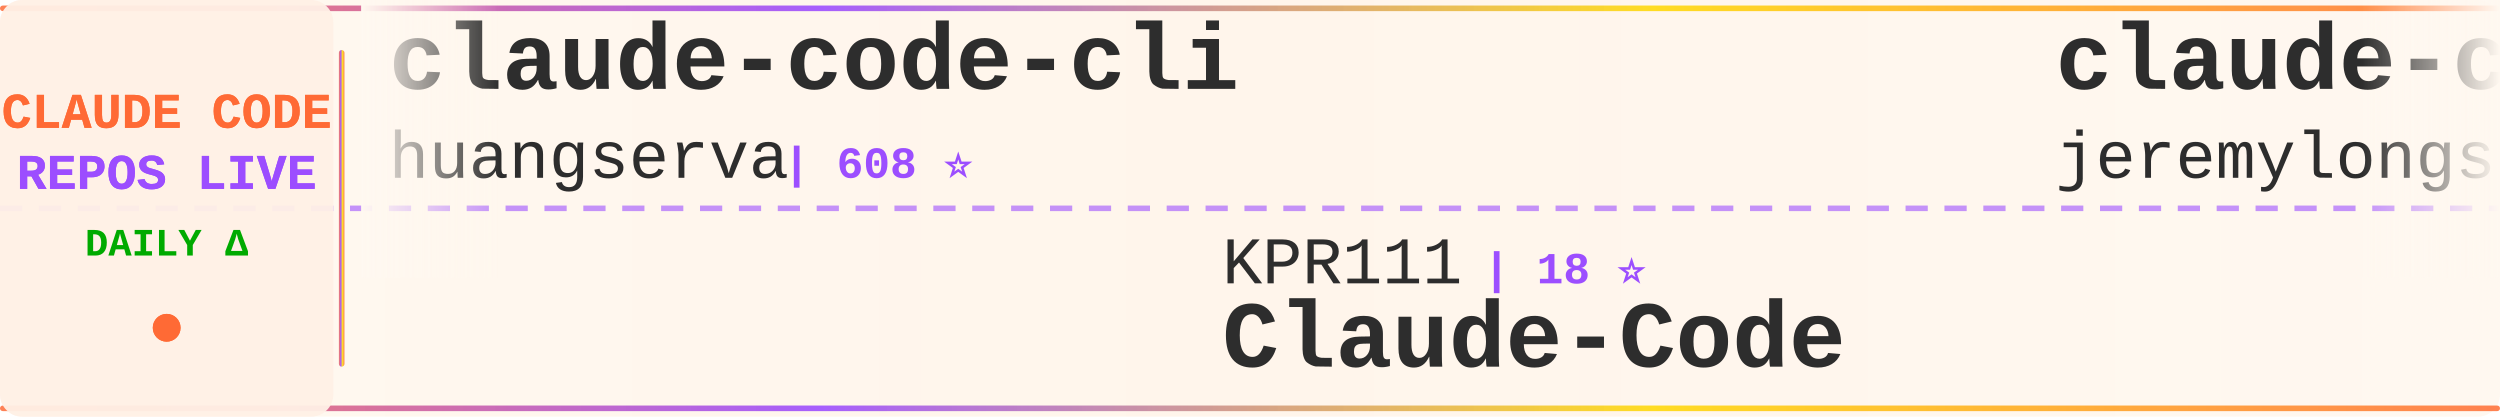
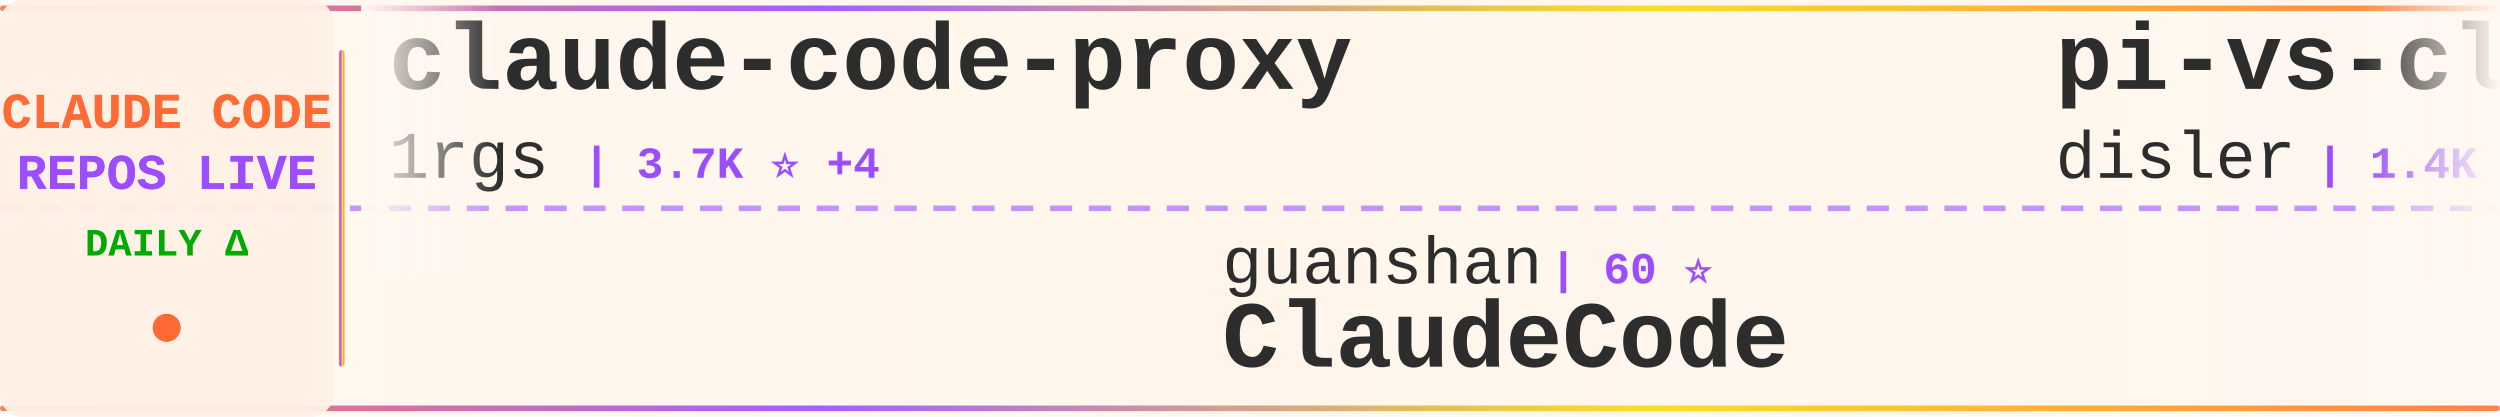
<svg xmlns="http://www.w3.org/2000/svg" width="900" height="150">
  <defs>
    <linearGradient id="tickerBg" x1="0%" y1="0%" x2="100%" y2="0%">
      <stop offset="0%" style="stop-color:#fff8f0;stop-opacity:0.98" />
      <stop offset="50%" style="stop-color:#fff5eb;stop-opacity:1" />
      <stop offset="100%" style="stop-color:#fff8f0;stop-opacity:0.98" />
    </linearGradient>
    <linearGradient id="borderGrad" x1="0%" y1="0%" x2="100%" y2="0%">
      <stop offset="0%" style="stop-color:#FF6B35;stop-opacity:0.85">
        <animate attributeName="stop-opacity" values="0.85;1;0.85" dur="2s" repeatCount="indefinite" />
      </stop>
      <stop offset="33%" style="stop-color:#9C4EFF;stop-opacity:0.9">
        <animate attributeName="stop-opacity" values="0.9;1;0.9" dur="2.2s" repeatCount="indefinite" />
      </stop>
      <stop offset="66%" style="stop-color:#FFD700;stop-opacity:0.85">
        <animate attributeName="stop-opacity" values="0.85;1;0.85" dur="1.8s" repeatCount="indefinite" />
      </stop>
      <stop offset="100%" style="stop-color:#FF6B35;stop-opacity:0.85">
        <animate attributeName="stop-opacity" values="0.85;1;0.85" dur="2s" repeatCount="indefinite" />
      </stop>
    </linearGradient>
    <filter id="textGlow">
      <feGaussianBlur stdDeviation="0.15" result="coloredBlur" />
      <feMerge>
        <feMergeNode in="coloredBlur" />
        <feMergeNode in="SourceGraphic" />
      </feMerge>
    </filter>
    <filter id="metricGlow">
      <feGaussianBlur stdDeviation="0.2" result="coloredBlur" />
      <feMerge>
        <feMergeNode in="coloredBlur" />
        <feMergeNode in="SourceGraphic" />
      </feMerge>
    </filter>
    <linearGradient id="leftFade" x1="0%" y1="0%" x2="100%" y2="0%">
      <stop offset="0%" style="stop-color:#fff8f0;stop-opacity:1" />
      <stop offset="100%" style="stop-color:#fff8f0;stop-opacity:0" />
    </linearGradient>
    <linearGradient id="rightFade" x1="0%" y1="0%" x2="100%" y2="0%">
      <stop offset="0%" style="stop-color:#fff8f0;stop-opacity:0" />
      <stop offset="100%" style="stop-color:#fff8f0;stop-opacity:1" />
    </linearGradient>
  </defs>
  <rect width="900" height="150" fill="url(#tickerBg)" rx="8" />
  <rect x="0" y="2" width="900" height="2" fill="url(#borderGrad)" rx="1" />
  <rect x="0" y="146" width="900" height="2" fill="url(#borderGrad)" rx="1" />
  <line x1="0" y1="75" x2="900" y2="75" stroke="#9C4EFF" stroke-width="2" stroke-dasharray="8 6" opacity="0.6" />
  <rect x="0" y="0" width="120" height="150" fill="#fff0e6" opacity="0.95" rx="8" />
  <text x="60" y="46" font-family="'Courier New', monospace" font-size="18" font-weight="bold" fill="#FF6B35" text-anchor="middle" filter="url(#textGlow)">
    CLAUDE CODE
  </text>
  <text x="60" y="68" font-family="'Courier New', monospace" font-size="18" font-weight="bold" fill="#9C4EFF" text-anchor="middle" filter="url(#textGlow)">
    REPOS LIVE
  </text>
  <text x="60" y="92" font-family="'Courier New', monospace" font-size="14" font-weight="bold" fill="#00aa00" text-anchor="middle">
    DAILY Δ
  </text>
  <circle cx="60" cy="118" r="5" fill="#FF6B35" filter="url(#metricGlow)">
    <animate attributeName="r" values="4;6;4" dur="1.5s" repeatCount="indefinite" />
    <animate attributeName="opacity" values="0.6;1;0.6" dur="1.5s" repeatCount="indefinite" />
  </circle>
  <rect x="122" y="18" width="2" height="114" fill="url(#borderGrad)" rx="1" />
  <clipPath id="tickerClip">
    <rect x="130" y="0" width="770" height="150" />
  </clipPath>
  <g clip-path="url(#tickerClip)">
    <g id="tickerItems">
      <animateTransform attributeName="transform" attributeType="XML" type="translate" from="0 0" to="-3000 0" dur="54s" repeatCount="indefinite" />
      <g transform="translate(0, 0)">
-         <text x="140" y="32" font-family="'Courier New', monospace" font-size="34" font-weight="bold" fill="#2d2d2d">claude-code-cli</text>
-         <text x="140" y="64" font-family="'Courier New', monospace" font-size="24" font-weight="normal" fill="#2d2d2d" opacity="1.0">huangserva</text>
-         <text x="282" y="64" font-family="'Courier New', monospace" font-size="16" font-weight="bold" fill="#9C4EFF"> | 608 ⭐</text>
+         <text x="140" y="32" font-family="'Courier New', monospace" font-size="34" font-weight="bold" fill="#2d2d2d">claude-code-proxy</text>
+         <text x="140" y="64" font-family="'Courier New', monospace" font-size="24" font-weight="normal" fill="#2d2d2d" opacity="1.0">1rgs</text>
+         <text x="210" y="64" font-family="'Courier New', monospace" font-size="16" font-weight="bold" fill="#9C4EFF"> | 3.7K ⭐ +4</text>
      </g>
      <g transform="translate(300, 0)">
-         <text x="140" y="102" font-family="'Courier New', monospace" font-size="24" font-weight="normal" fill="#2d2d2d" opacity="1.0">KPR111</text>
-         <text x="234" y="102" font-family="'Courier New', monospace" font-size="16" font-weight="bold" fill="#9C4EFF"> | 18 ⭐</text>
+         <text x="140" y="102" font-family="'Courier New', monospace" font-size="24" font-weight="normal" fill="#2d2d2d" opacity="1.0">guanshan</text>
+         <text x="258" y="102" font-family="'Courier New', monospace" font-size="16" font-weight="bold" fill="#9C4EFF"> | 60 ⭐</text>
+         <text x="140" y="132" font-family="'Courier New', monospace" font-size="34" font-weight="bold" fill="#2d2d2d">ClaudeCode</text>
+       </g>
+       <g transform="translate(600, 0)">
+         <text x="140" y="32" font-family="'Courier New', monospace" font-size="34" font-weight="bold" fill="#2d2d2d">pi-vs-claude-code</text>
+         <text x="140" y="64" font-family="'Courier New', monospace" font-size="24" font-weight="normal" fill="#2d2d2d" opacity="1.0">disler</text>
+         <text x="234" y="64" font-family="'Courier New', monospace" font-size="16" font-weight="bold" fill="#9C4EFF"> | 1.4K ⭐ +6</text>
+       </g>
+       <g transform="translate(900, 0)">
+         <text x="140" y="102" font-family="'Courier New', monospace" font-size="24" font-weight="normal" fill="#2d2d2d" opacity="1.0">anthropics</text>
+         <text x="282" y="102" font-family="'Courier New', monospace" font-size="16" font-weight="bold" fill="#9C4EFF"> | 8.1K ⭐ +11</text>
+         <text x="140" y="132" font-family="'Courier New', monospace" font-size="34" font-weight="bold" fill="#2d2d2d">claude-code-action</text>
+       </g>
+       <g transform="translate(1200, 0)">
+         <text x="140" y="32" font-family="'Courier New', monospace" font-size="34" font-weight="bold" fill="#2d2d2d">Claude-Code-Workflow</text>
+         <text x="140" y="64" font-family="'Courier New', monospace" font-size="24" font-weight="normal" fill="#2d2d2d" opacity="1.0">catlog22</text>
+         <text x="258" y="64" font-family="'Courier New', monospace" font-size="16" font-weight="bold" fill="#9C4EFF"> | 2.1K ⭐ +3</text>
+       </g>
+       <g transform="translate(1500, 0)">
+         <text x="140" y="102" font-family="'Courier New', monospace" font-size="24" font-weight="normal" fill="#2d2d2d" opacity="1.0">fazxes</text>
+         <text x="234" y="102" font-family="'Courier New', monospace" font-size="16" font-weight="bold" fill="#9C4EFF"> | 222 ⭐</text>
+         <text x="140" y="132" font-family="'Courier New', monospace" font-size="34" font-weight="bold" fill="#2d2d2d">Claude-code</text>
+       </g>
+       <g transform="translate(1800, 0)">
+         <text x="140" y="32" font-family="'Courier New', monospace" font-size="34" font-weight="bold" fill="#2d2d2d">Auto-claude-code-researc...</text>
+         <text x="140" y="64" font-family="'Courier New', monospace" font-size="24" font-weight="normal" fill="#2d2d2d" opacity="1.0">wanshuiyin</text>
+         <text x="282" y="64" font-family="'Courier New', monospace" font-size="16" font-weight="bold" fill="#9C4EFF"> | 12.5K ⭐ +65</text>
+       </g>
+       <g transform="translate(2100, 0)">
+         <text x="140" y="102" font-family="'Courier New', monospace" font-size="24" font-weight="normal" fill="#2d2d2d" opacity="1.0">shareAI-lab</text>
+         <text x="294" y="102" font-family="'Courier New', monospace" font-size="16" font-weight="bold" fill="#9C4EFF"> | 68.1K ⭐ +203</text>
+         <text x="140" y="132" font-family="'Courier New', monospace" font-size="34" font-weight="bold" fill="#2d2d2d">learn-claude-code</text>
+       </g>
+       <g transform="translate(2400, 0)">
+         <text x="140" y="32" font-family="'Courier New', monospace" font-size="34" font-weight="bold" fill="#2d2d2d">Claude-code</text>
+         <text x="140" y="64" font-family="'Courier New', monospace" font-size="24" font-weight="normal" fill="#2d2d2d" opacity="1.0">zstmfhy</text>
+         <text x="246" y="64" font-family="'Courier New', monospace" font-size="16" font-weight="bold" fill="#9C4EFF"> | 190 ⭐</text>
+       </g>
+       <g transform="translate(2700, 0)">
+         <text x="140" y="102" font-family="'Courier New', monospace" font-size="24" font-weight="normal" fill="#2d2d2d" opacity="1.0">OrcaWhisper</text>
+         <text x="294" y="102" font-family="'Courier New', monospace" font-size="16" font-weight="bold" fill="#9C4EFF"> | 79 ⭐</text>
        <text x="140" y="132" font-family="'Courier New', monospace" font-size="34" font-weight="bold" fill="#2d2d2d">Claude-Code</text>
      </g>
-       <g transform="translate(600, 0)">
-         <text x="140" y="32" font-family="'Courier New', monospace" font-size="34" font-weight="bold" fill="#2d2d2d">claude-code-plugins-plus...</text>
-         <text x="140" y="64" font-family="'Courier New', monospace" font-size="24" font-weight="normal" fill="#2d2d2d" opacity="1.0">jeremylongshore</text>
-         <text x="342" y="64" font-family="'Courier New', monospace" font-size="16" font-weight="bold" fill="#9C4EFF"> | 2.4K ⭐ +5</text>
-       </g>
-       <g transform="translate(900, 0)">
-         <text x="140" y="102" font-family="'Courier New', monospace" font-size="24" font-weight="normal" fill="#2d2d2d" opacity="1.0">SeemSeam</text>
-         <text x="258" y="102" font-family="'Courier New', monospace" font-size="16" font-weight="bold" fill="#9C4EFF"> | 3.1K ⭐ +14</text>
-         <text x="140" y="132" font-family="'Courier New', monospace" font-size="34" font-weight="bold" fill="#2d2d2d">claude_codex_bridge</text>
-       </g>
-       <g transform="translate(1200, 0)">
-         <text x="140" y="32" font-family="'Courier New', monospace" font-size="34" font-weight="bold" fill="#2d2d2d">claude-code-book</text>
-         <text x="140" y="64" font-family="'Courier New', monospace" font-size="24" font-weight="normal" fill="#2d2d2d" opacity="1.0">lintsinghua</text>
-         <text x="294" y="64" font-family="'Courier New', monospace" font-size="16" font-weight="bold" fill="#9C4EFF"> | 3.7K ⭐ +9</text>
-       </g>
-       <g transform="translate(1500, 0)">
-         <text x="140" y="102" font-family="'Courier New', monospace" font-size="24" font-weight="normal" fill="#2d2d2d" opacity="1.0">ding113</text>
-         <text x="246" y="102" font-family="'Courier New', monospace" font-size="16" font-weight="bold" fill="#9C4EFF"> | 3.2K ⭐ +12</text>
-         <text x="140" y="132" font-family="'Courier New', monospace" font-size="34" font-weight="bold" fill="#2d2d2d">claude-code-hub</text>
-       </g>
-       <g transform="translate(1800, 0)">
-         <text x="140" y="32" font-family="'Courier New', monospace" font-size="34" font-weight="bold" fill="#2d2d2d">claude-code-from-source</text>
-         <text x="140" y="64" font-family="'Courier New', monospace" font-size="24" font-weight="normal" fill="#2d2d2d" opacity="1.0">alejandrobalderas</text>
-         <text x="366" y="64" font-family="'Courier New', monospace" font-size="16" font-weight="bold" fill="#9C4EFF"> | 2.3K ⭐ +10</text>
-       </g>
-       <g transform="translate(2100, 0)">
-         <text x="140" y="102" font-family="'Courier New', monospace" font-size="24" font-weight="normal" fill="#2d2d2d" opacity="1.0">musistudio</text>
-         <text x="282" y="102" font-family="'Courier New', monospace" font-size="16" font-weight="bold" fill="#9C4EFF"> | 35.3K ⭐ +46</text>
-         <text x="140" y="132" font-family="'Courier New', monospace" font-size="34" font-weight="bold" fill="#2d2d2d">claude-code-router</text>
-       </g>
-       <g transform="translate(2400, 0)">
-         <text x="140" y="32" font-family="'Courier New', monospace" font-size="34" font-weight="bold" fill="#2d2d2d">awesome-claude-code-tool...</text>
-         <text x="140" y="64" font-family="'Courier New', monospace" font-size="24" font-weight="normal" fill="#2d2d2d" opacity="1.0">rohitg00</text>
-         <text x="258" y="64" font-family="'Courier New', monospace" font-size="16" font-weight="bold" fill="#9C4EFF"> | 2.2K ⭐ +14</text>
-       </g>
-       <g transform="translate(2700, 0)">
-         <text x="140" y="102" font-family="'Courier New', monospace" font-size="24" font-weight="normal" fill="#2d2d2d" opacity="1.0">kodu-ai</text>
-         <text x="246" y="102" font-family="'Courier New', monospace" font-size="16" font-weight="bold" fill="#9C4EFF"> | 5.3K ⭐</text>
-         <text x="140" y="132" font-family="'Courier New', monospace" font-size="34" font-weight="bold" fill="#2d2d2d">claude-coder</text>
-       </g>
      <g transform="translate(3000, 0)">
-         <text x="140" y="32" font-family="'Courier New', monospace" font-size="34" font-weight="bold" fill="#2d2d2d">claude-code-cli</text>
-         <text x="140" y="64" font-family="'Courier New', monospace" font-size="24" font-weight="normal" fill="#2d2d2d" opacity="1.0">huangserva</text>
-         <text x="282" y="64" font-family="'Courier New', monospace" font-size="16" font-weight="bold" fill="#9C4EFF"> | 608 ⭐</text>
+         <text x="140" y="32" font-family="'Courier New', monospace" font-size="34" font-weight="bold" fill="#2d2d2d">claude-code-proxy</text>
+         <text x="140" y="64" font-family="'Courier New', monospace" font-size="24" font-weight="normal" fill="#2d2d2d" opacity="1.0">1rgs</text>
+         <text x="210" y="64" font-family="'Courier New', monospace" font-size="16" font-weight="bold" fill="#9C4EFF"> | 3.7K ⭐ +4</text>
      </g>
      <g transform="translate(3300, 0)">
-         <text x="140" y="102" font-family="'Courier New', monospace" font-size="24" font-weight="normal" fill="#2d2d2d" opacity="1.0">KPR111</text>
-         <text x="234" y="102" font-family="'Courier New', monospace" font-size="16" font-weight="bold" fill="#9C4EFF"> | 18 ⭐</text>
-         <text x="140" y="132" font-family="'Courier New', monospace" font-size="34" font-weight="bold" fill="#2d2d2d">Claude-Code</text>
+         <text x="140" y="102" font-family="'Courier New', monospace" font-size="24" font-weight="normal" fill="#2d2d2d" opacity="1.0">guanshan</text>
+         <text x="258" y="102" font-family="'Courier New', monospace" font-size="16" font-weight="bold" fill="#9C4EFF"> | 60 ⭐</text>
+         <text x="140" y="132" font-family="'Courier New', monospace" font-size="34" font-weight="bold" fill="#2d2d2d">ClaudeCode</text>
      </g>
      <g transform="translate(3600, 0)">
-         <text x="140" y="32" font-family="'Courier New', monospace" font-size="34" font-weight="bold" fill="#2d2d2d">claude-code-plugins-plus...</text>
-         <text x="140" y="64" font-family="'Courier New', monospace" font-size="24" font-weight="normal" fill="#2d2d2d" opacity="1.0">jeremylongshore</text>
-         <text x="342" y="64" font-family="'Courier New', monospace" font-size="16" font-weight="bold" fill="#9C4EFF"> | 2.4K ⭐ +5</text>
+         <text x="140" y="32" font-family="'Courier New', monospace" font-size="34" font-weight="bold" fill="#2d2d2d">pi-vs-claude-code</text>
+         <text x="140" y="64" font-family="'Courier New', monospace" font-size="24" font-weight="normal" fill="#2d2d2d" opacity="1.0">disler</text>
+         <text x="234" y="64" font-family="'Courier New', monospace" font-size="16" font-weight="bold" fill="#9C4EFF"> | 1.4K ⭐ +6</text>
      </g>
      <g transform="translate(3900, 0)">
-         <text x="140" y="102" font-family="'Courier New', monospace" font-size="24" font-weight="normal" fill="#2d2d2d" opacity="1.0">SeemSeam</text>
-         <text x="258" y="102" font-family="'Courier New', monospace" font-size="16" font-weight="bold" fill="#9C4EFF"> | 3.1K ⭐ +14</text>
-         <text x="140" y="132" font-family="'Courier New', monospace" font-size="34" font-weight="bold" fill="#2d2d2d">claude_codex_bridge</text>
+         <text x="140" y="102" font-family="'Courier New', monospace" font-size="24" font-weight="normal" fill="#2d2d2d" opacity="1.0">anthropics</text>
+         <text x="282" y="102" font-family="'Courier New', monospace" font-size="16" font-weight="bold" fill="#9C4EFF"> | 8.1K ⭐ +11</text>
+         <text x="140" y="132" font-family="'Courier New', monospace" font-size="34" font-weight="bold" fill="#2d2d2d">claude-code-action</text>
      </g>
    </g>
  </g>
  <rect x="130" y="0" width="50" height="100" fill="url(#leftFade)" />
  <rect x="850" y="0" width="50" height="100" fill="url(#rightFade)" />
</svg>
